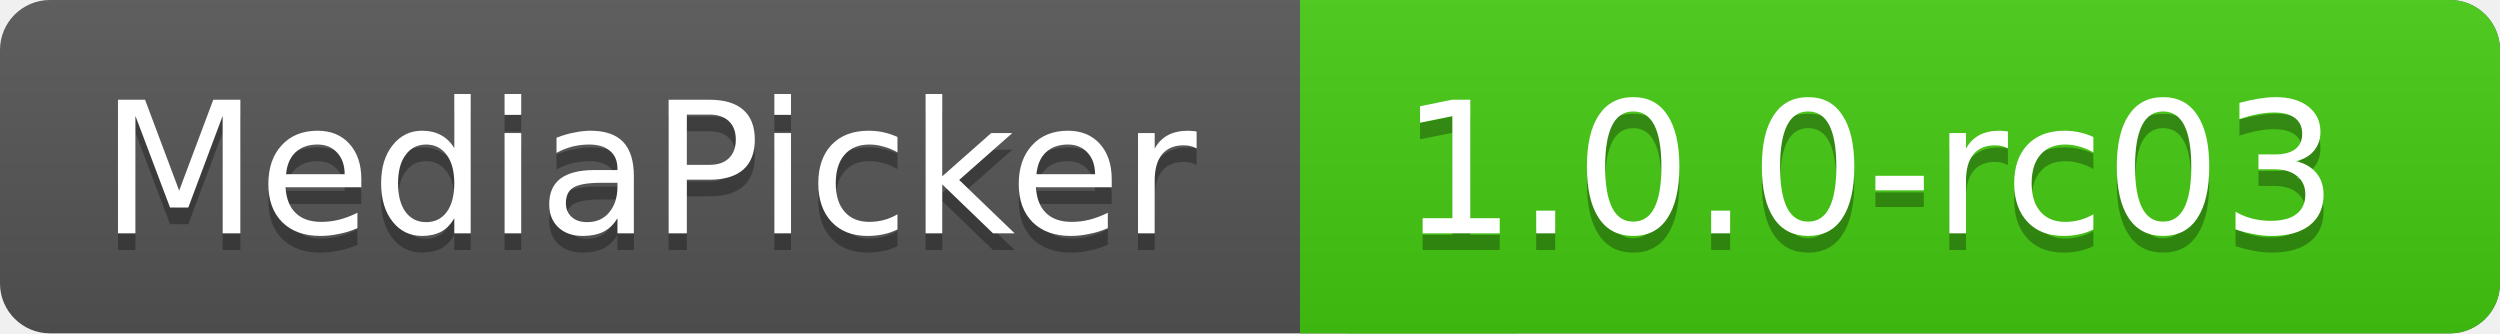
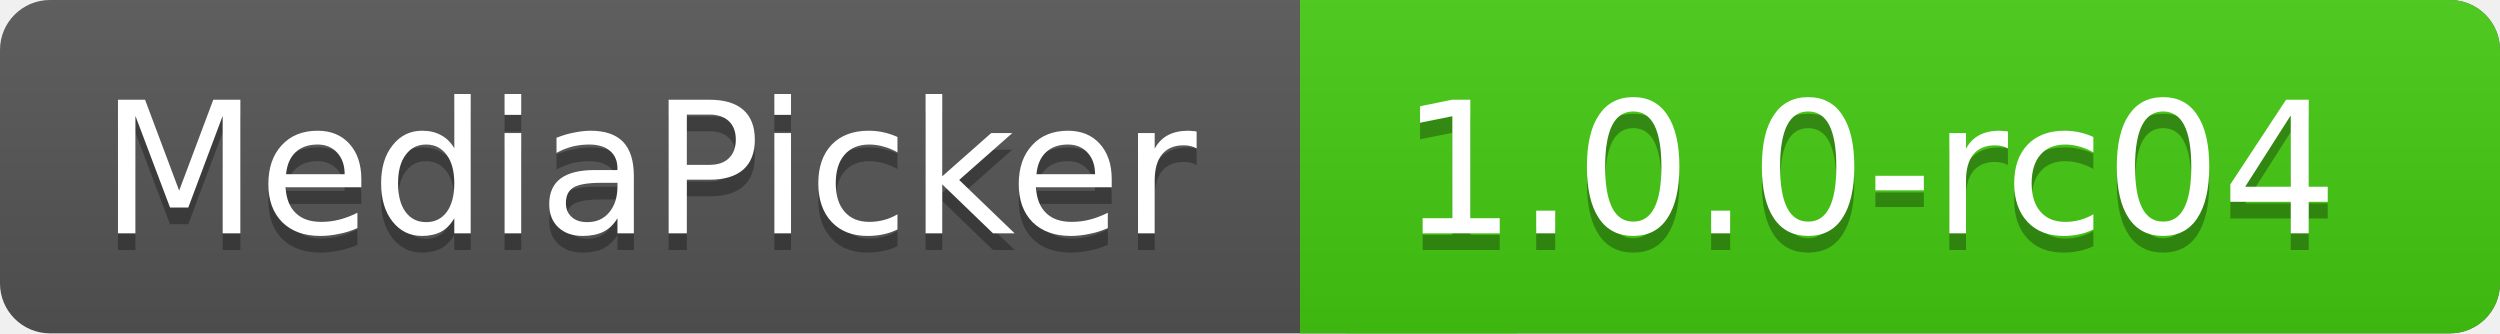
<svg xmlns="http://www.w3.org/2000/svg" xmlns:xlink="http://www.w3.org/1999/xlink" contentScriptType="text/ecmascript" width="150" zoomAndPan="magnify" contentStyleType="text/css" height="20" preserveAspectRatio="xMidYMid meet" version="1.0">
  <linearGradient x2="0" y2="100%" xlink:type="simple" xlink:actuate="onLoad" id="a" xlink:show="other">
    <stop stop-opacity=".1" stop-color="#bbb" offset="0" />
    <stop stop-opacity=".1" offset="1" />
  </linearGradient>
  <rect rx="3" fill="#555" width="150" height="20" class="sWidth" />
  <rect rx="3" fill="#4c1" width="72" x="78" height="20" class="vWidth tMove" />
  <rect fill="#4c1" x="78" width="13" height="20" class="tMove" />
  <rect rx="3" fill="url(#a)" width="150" height="20" class="sWidth" />
  <g font-size="11" font-family="DejaVu Sans,Verdana,Geneva,sans-serif" fill="#fff">
    <text x="6" fill="#010101" fill-opacity=".3" y="15">
            MediaPicker
        </text>
    <text x="6" id="tText" y="14">
            MediaPicker
        </text>
    <text fill="#010101" x="84" fill-opacity=".3" y="15" class="tMove">
-             1.0.0-rc03
+             1.0.0-rc04
        </text>
    <text x="84" id="vText" y="14" class="tMove">
-             1.0.0-rc03
+             1.0.0-rc04
        </text>
  </g>
</svg>
